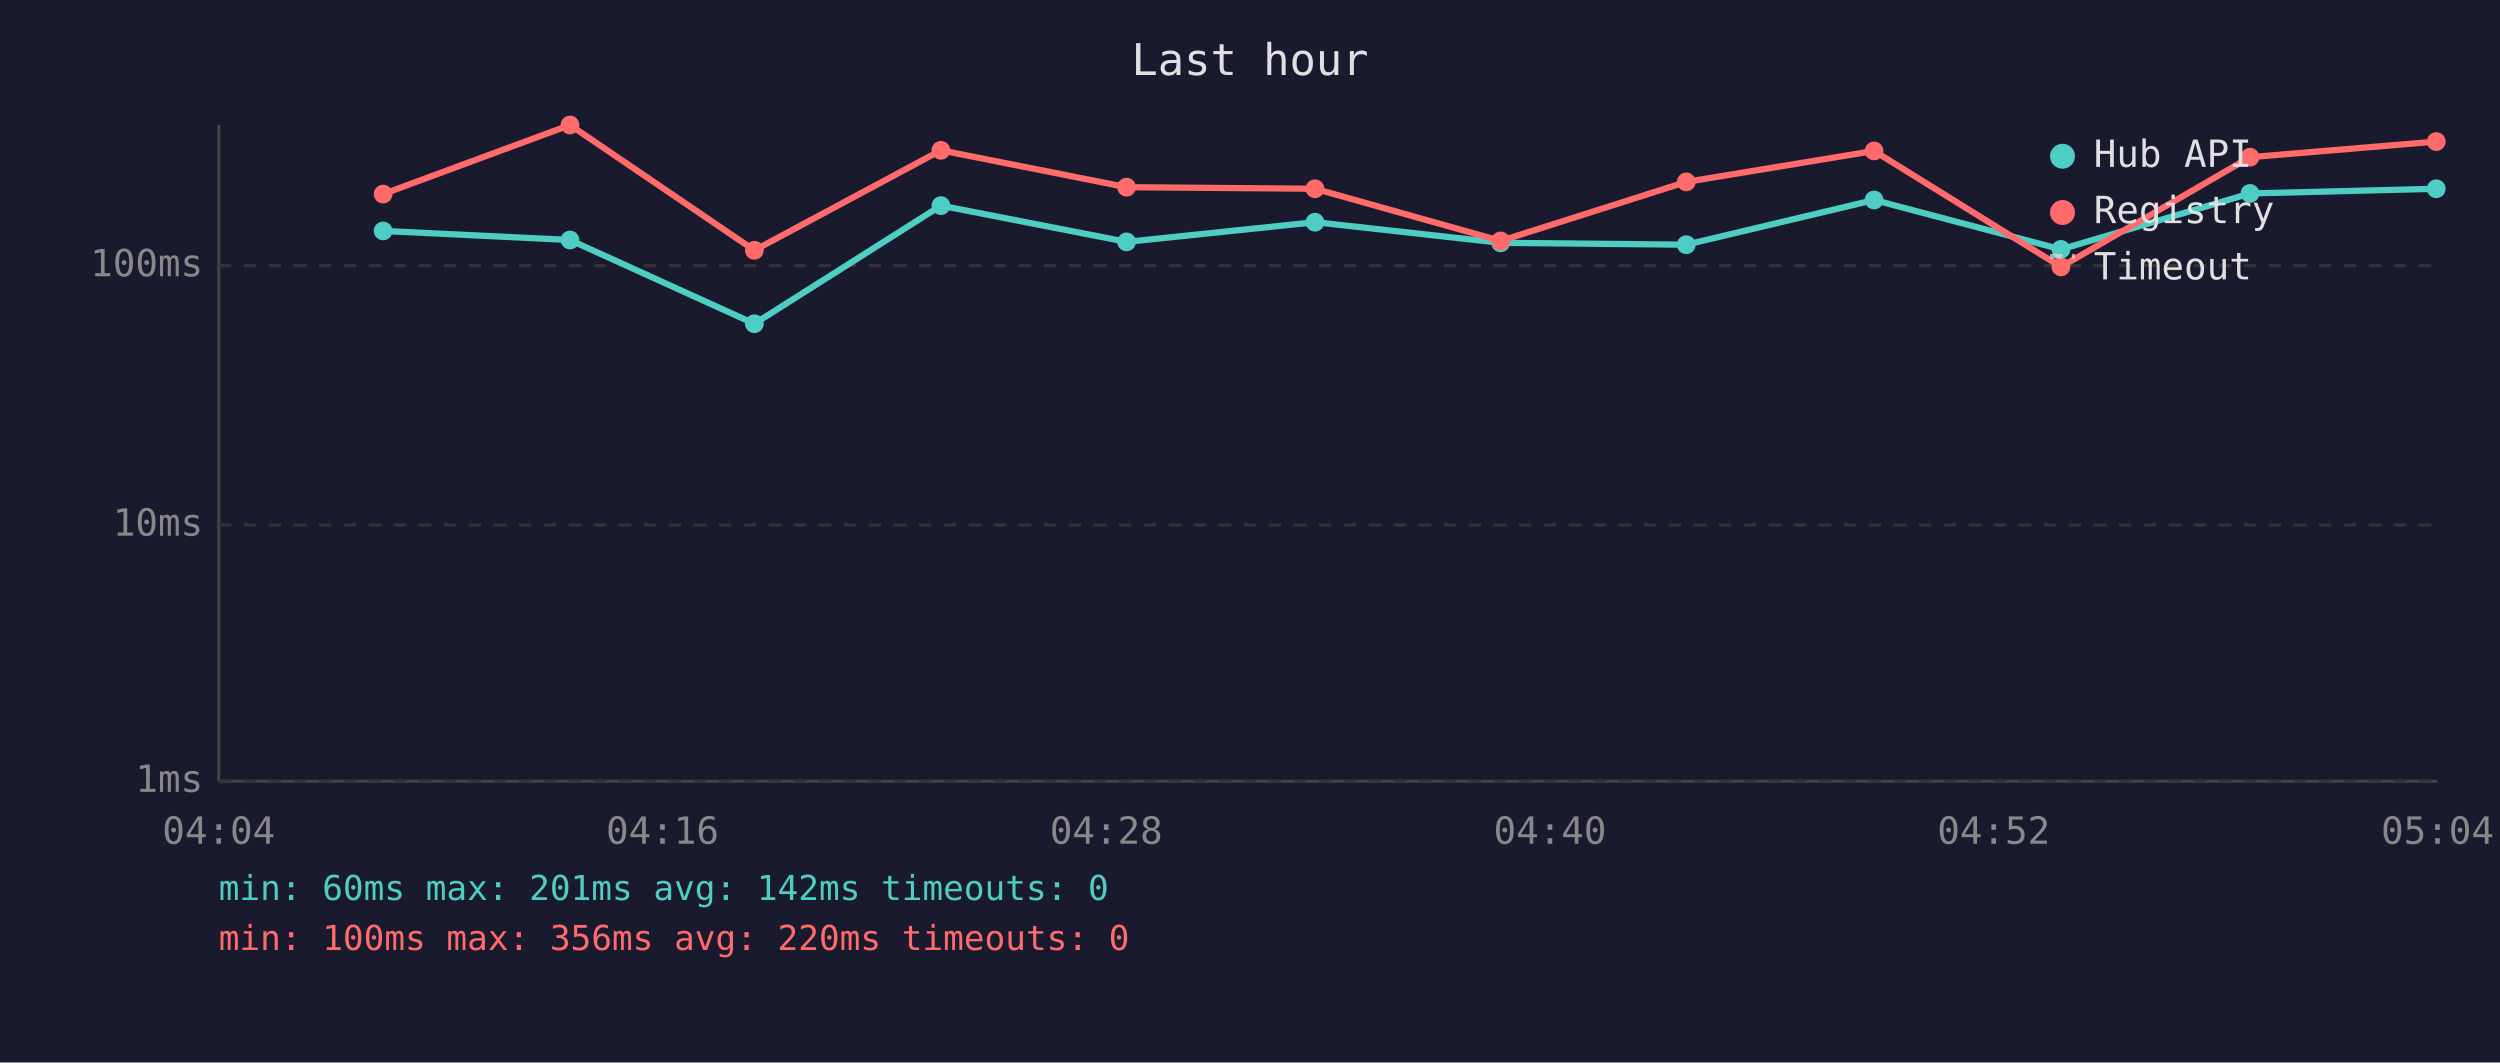
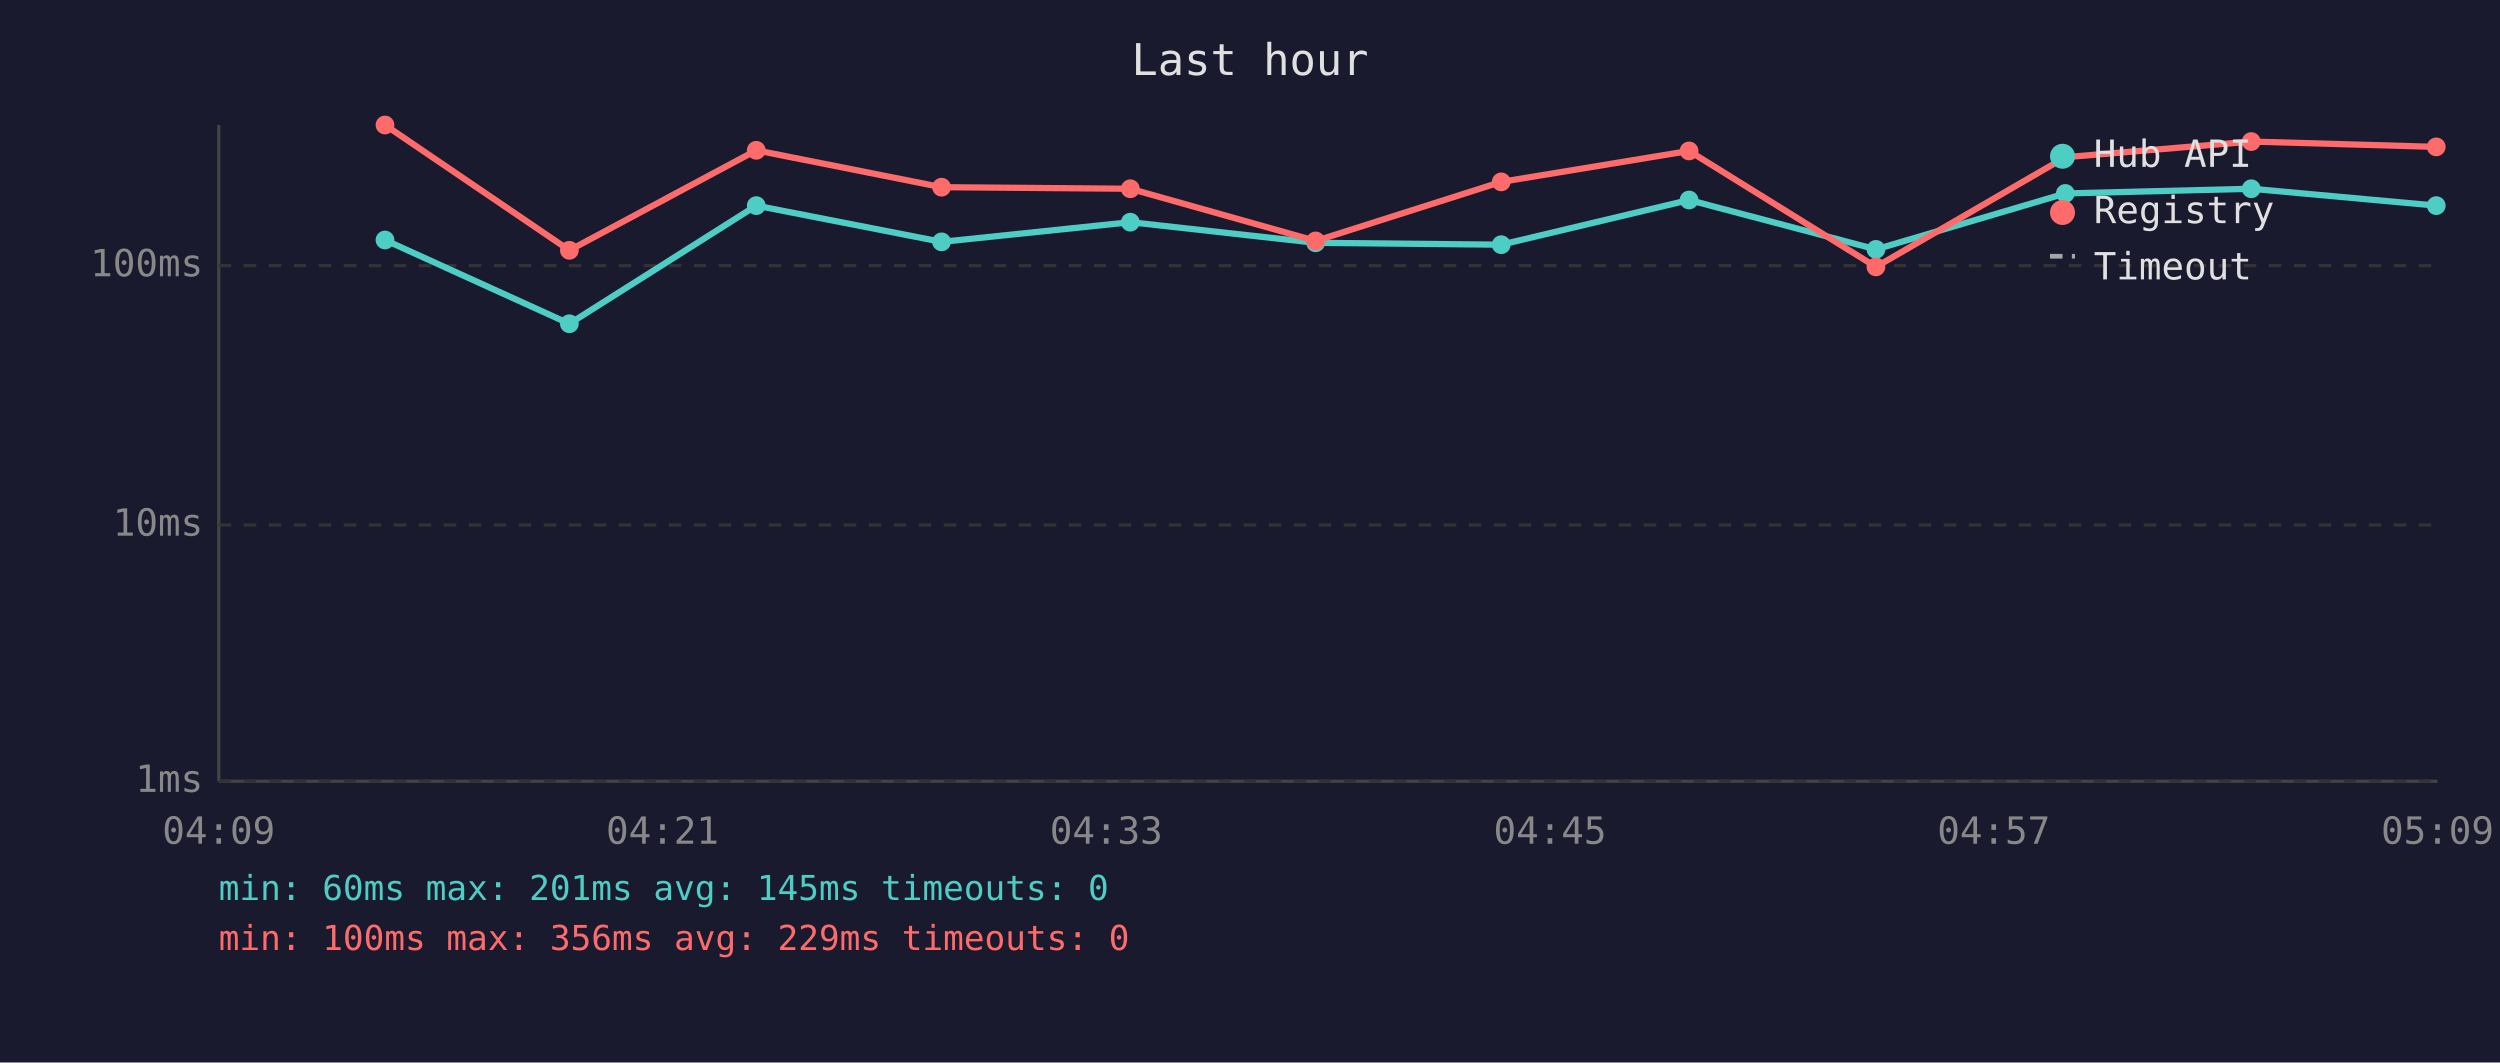
<svg xmlns="http://www.w3.org/2000/svg" viewBox="0 0 800 340" font-family="monospace" font-size="12">
  <rect width="800" height="340" fill="#1a1a2e" />
  <text x="400" y="24" fill="#e0e0e0" font-size="14" text-anchor="middle">Last hour</text>
  <line x1="70" y1="40" x2="70" y2="250" stroke="#444" stroke-width="1" />
  <line x1="70" y1="250" x2="780" y2="250" stroke="#444" stroke-width="1" />
  <line x1="70" y1="250" x2="780" y2="250" stroke="#333" stroke-width="1" stroke-dasharray="4" />
  <text x="65" y="250" fill="#888" text-anchor="end" dominant-baseline="middle">1ms</text>
  <line x1="70" y1="168" x2="780" y2="168" stroke="#333" stroke-width="1" stroke-dasharray="4" />
  <text x="65" y="168" fill="#888" text-anchor="end" dominant-baseline="middle">10ms</text>
  <line x1="70" y1="85" x2="780" y2="85" stroke="#333" stroke-width="1" stroke-dasharray="4" />
  <text x="65" y="85" fill="#888" text-anchor="end" dominant-baseline="middle">100ms</text>
-   <text x="70" y="270" fill="#888" text-anchor="middle">04:04</text>
-   <text x="212" y="270" fill="#888" text-anchor="middle">04:16</text>
-   <text x="354" y="270" fill="#888" text-anchor="middle">04:28</text>
-   <text x="496" y="270" fill="#888" text-anchor="middle">04:40</text>
-   <text x="638" y="270" fill="#888" text-anchor="middle">04:52</text>
-   <text x="780" y="270" fill="#888" text-anchor="middle">05:04</text>
-   <polyline points="122.6,73.9 182.4,76.8 241.4,103.6 301.1,65.8 360.5,77.4 420.8,71.1 480.2,77.7 539.6,78.3 599.7,64.0 659.5,79.8 720.0,61.9 779.6,60.4" fill="none" stroke="#4ecdc4" stroke-width="2" opacity="1" />
-   <circle cx="122.6" cy="73.9" r="3" fill="#4ecdc4" />
-   <circle cx="182.4" cy="76.8" r="3" fill="#4ecdc4" />
-   <circle cx="241.4" cy="103.6" r="3" fill="#4ecdc4" />
-   <circle cx="301.1" cy="65.8" r="3" fill="#4ecdc4" />
-   <circle cx="360.5" cy="77.4" r="3" fill="#4ecdc4" />
-   <circle cx="420.8" cy="71.1" r="3" fill="#4ecdc4" />
-   <circle cx="480.2" cy="77.7" r="3" fill="#4ecdc4" />
-   <circle cx="539.6" cy="78.3" r="3" fill="#4ecdc4" />
-   <circle cx="599.7" cy="64.0" r="3" fill="#4ecdc4" />
-   <circle cx="659.5" cy="79.8" r="3" fill="#4ecdc4" />
-   <circle cx="720.0" cy="61.9" r="3" fill="#4ecdc4" />
-   <circle cx="779.6" cy="60.4" r="3" fill="#4ecdc4" />
-   <polyline points="122.6,62.1 182.4,40.0 241.4,80.1 301.1,48.1 360.5,59.9 420.8,60.4 480.2,77.1 539.6,58.2 599.7,48.3 659.5,85.4 720.0,50.3 779.6,45.3" fill="none" stroke="#ff6b6b" stroke-width="2" opacity="1" />
-   <circle cx="122.6" cy="62.1" r="3" fill="#ff6b6b" />
-   <circle cx="182.4" cy="40.0" r="3" fill="#ff6b6b" />
-   <circle cx="241.4" cy="80.1" r="3" fill="#ff6b6b" />
-   <circle cx="301.1" cy="48.1" r="3" fill="#ff6b6b" />
-   <circle cx="360.5" cy="59.9" r="3" fill="#ff6b6b" />
-   <circle cx="420.8" cy="60.4" r="3" fill="#ff6b6b" />
-   <circle cx="480.2" cy="77.1" r="3" fill="#ff6b6b" />
-   <circle cx="539.6" cy="58.2" r="3" fill="#ff6b6b" />
-   <circle cx="599.7" cy="48.3" r="3" fill="#ff6b6b" />
-   <circle cx="659.5" cy="85.4" r="3" fill="#ff6b6b" />
-   <circle cx="720.0" cy="50.3" r="3" fill="#ff6b6b" />
-   <circle cx="779.6" cy="45.3" r="3" fill="#ff6b6b" />
+   <text x="70" y="270" fill="#888" text-anchor="middle">04:09</text>
+   <text x="212" y="270" fill="#888" text-anchor="middle">04:21</text>
+   <text x="354" y="270" fill="#888" text-anchor="middle">04:33</text>
+   <text x="496" y="270" fill="#888" text-anchor="middle">04:45</text>
+   <text x="638" y="270" fill="#888" text-anchor="middle">04:57</text>
+   <text x="780" y="270" fill="#888" text-anchor="middle">05:09</text>
+   <polyline points="123.2,76.8 182.2,103.6 242.0,65.8 301.3,77.4 361.7,71.1 421.0,77.7 480.4,78.3 540.5,64.0 600.3,79.8 660.9,61.9 720.4,60.4 779.6,65.8" fill="none" stroke="#4ecdc4" stroke-width="2" opacity="1" />
+   <circle cx="123.2" cy="76.8" r="3" fill="#4ecdc4" />
+   <circle cx="182.2" cy="103.6" r="3" fill="#4ecdc4" />
+   <circle cx="242.0" cy="65.8" r="3" fill="#4ecdc4" />
+   <circle cx="301.3" cy="77.4" r="3" fill="#4ecdc4" />
+   <circle cx="361.7" cy="71.1" r="3" fill="#4ecdc4" />
+   <circle cx="421.0" cy="77.7" r="3" fill="#4ecdc4" />
+   <circle cx="480.4" cy="78.3" r="3" fill="#4ecdc4" />
+   <circle cx="540.5" cy="64.0" r="3" fill="#4ecdc4" />
+   <circle cx="600.3" cy="79.8" r="3" fill="#4ecdc4" />
+   <circle cx="660.9" cy="61.9" r="3" fill="#4ecdc4" />
+   <circle cx="720.4" cy="60.4" r="3" fill="#4ecdc4" />
+   <circle cx="779.6" cy="65.8" r="3" fill="#4ecdc4" />
+   <polyline points="123.2,40.0 182.2,80.1 242.0,48.1 301.3,59.9 361.7,60.4 421.0,77.1 480.4,58.2 540.5,48.3 600.3,85.4 660.9,50.3 720.4,45.3 779.6,47.0" fill="none" stroke="#ff6b6b" stroke-width="2" opacity="1" />
+   <circle cx="123.2" cy="40.0" r="3" fill="#ff6b6b" />
+   <circle cx="182.2" cy="80.1" r="3" fill="#ff6b6b" />
+   <circle cx="242.0" cy="48.1" r="3" fill="#ff6b6b" />
+   <circle cx="301.3" cy="59.9" r="3" fill="#ff6b6b" />
+   <circle cx="361.7" cy="60.4" r="3" fill="#ff6b6b" />
+   <circle cx="421.0" cy="77.1" r="3" fill="#ff6b6b" />
+   <circle cx="480.4" cy="58.2" r="3" fill="#ff6b6b" />
+   <circle cx="540.5" cy="48.3" r="3" fill="#ff6b6b" />
+   <circle cx="600.3" cy="85.4" r="3" fill="#ff6b6b" />
+   <circle cx="660.9" cy="50.3" r="3" fill="#ff6b6b" />
+   <circle cx="720.4" cy="45.3" r="3" fill="#ff6b6b" />
+   <circle cx="779.6" cy="47.0" r="3" fill="#ff6b6b" />
  <circle cx="660" cy="50" r="4" fill="#4ecdc4" />
  <text x="670" y="50" fill="#e0e0e0" dominant-baseline="middle">Hub API</text>
  <circle cx="660" cy="68" r="4" fill="#ff6b6b" />
  <text x="670" y="68" fill="#e0e0e0" dominant-baseline="middle">Registry</text>
  <line x1="656" y1="82" x2="664" y2="82" stroke="#e0e0e0" stroke-width="1.5" stroke-dasharray="4,3" opacity="0.7" />
  <text x="670" y="86" fill="#e0e0e0" dominant-baseline="middle">Timeout</text>
-   <text x="70" y="288" fill="#4ecdc4" font-size="11">min: 60ms  max: 201ms  avg: 142ms  timeouts: 0</text>
-   <text x="70" y="304" fill="#ff6b6b" font-size="11">min: 100ms  max: 356ms  avg: 220ms  timeouts: 0</text>
+   <text x="70" y="288" fill="#4ecdc4" font-size="11">min: 60ms  max: 201ms  avg: 145ms  timeouts: 0</text>
+   <text x="70" y="304" fill="#ff6b6b" font-size="11">min: 100ms  max: 356ms  avg: 229ms  timeouts: 0</text>
</svg>
